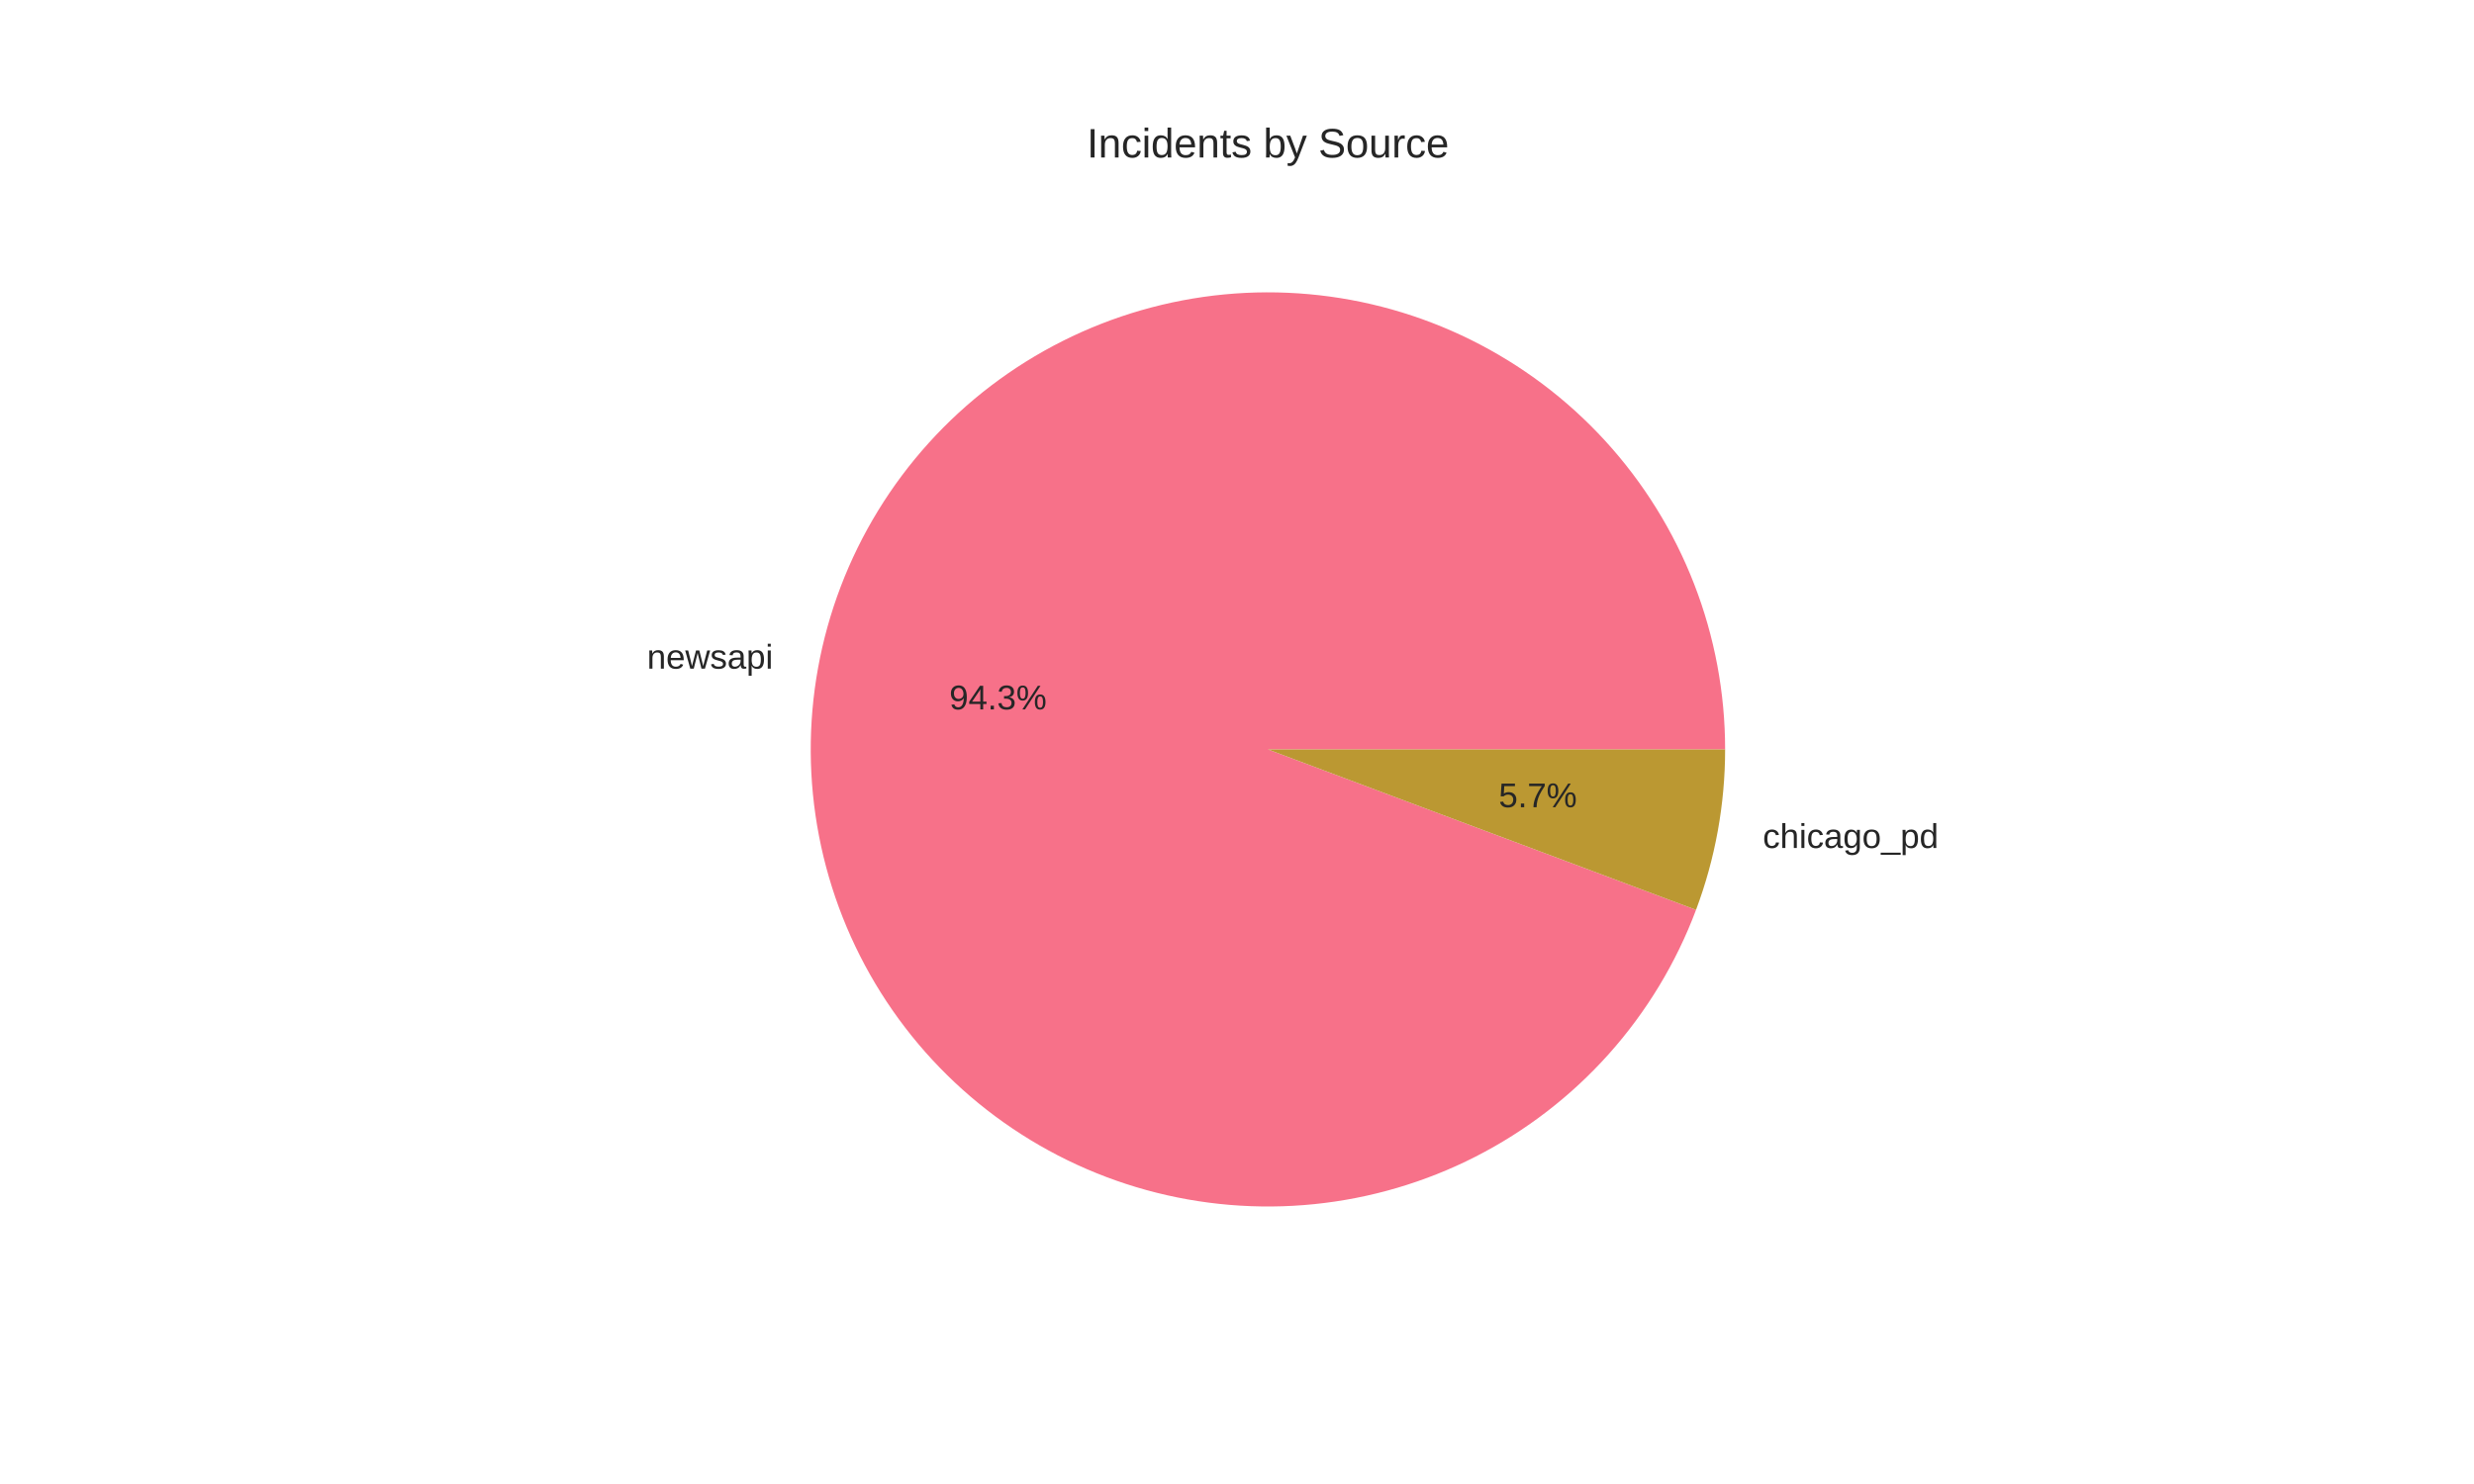
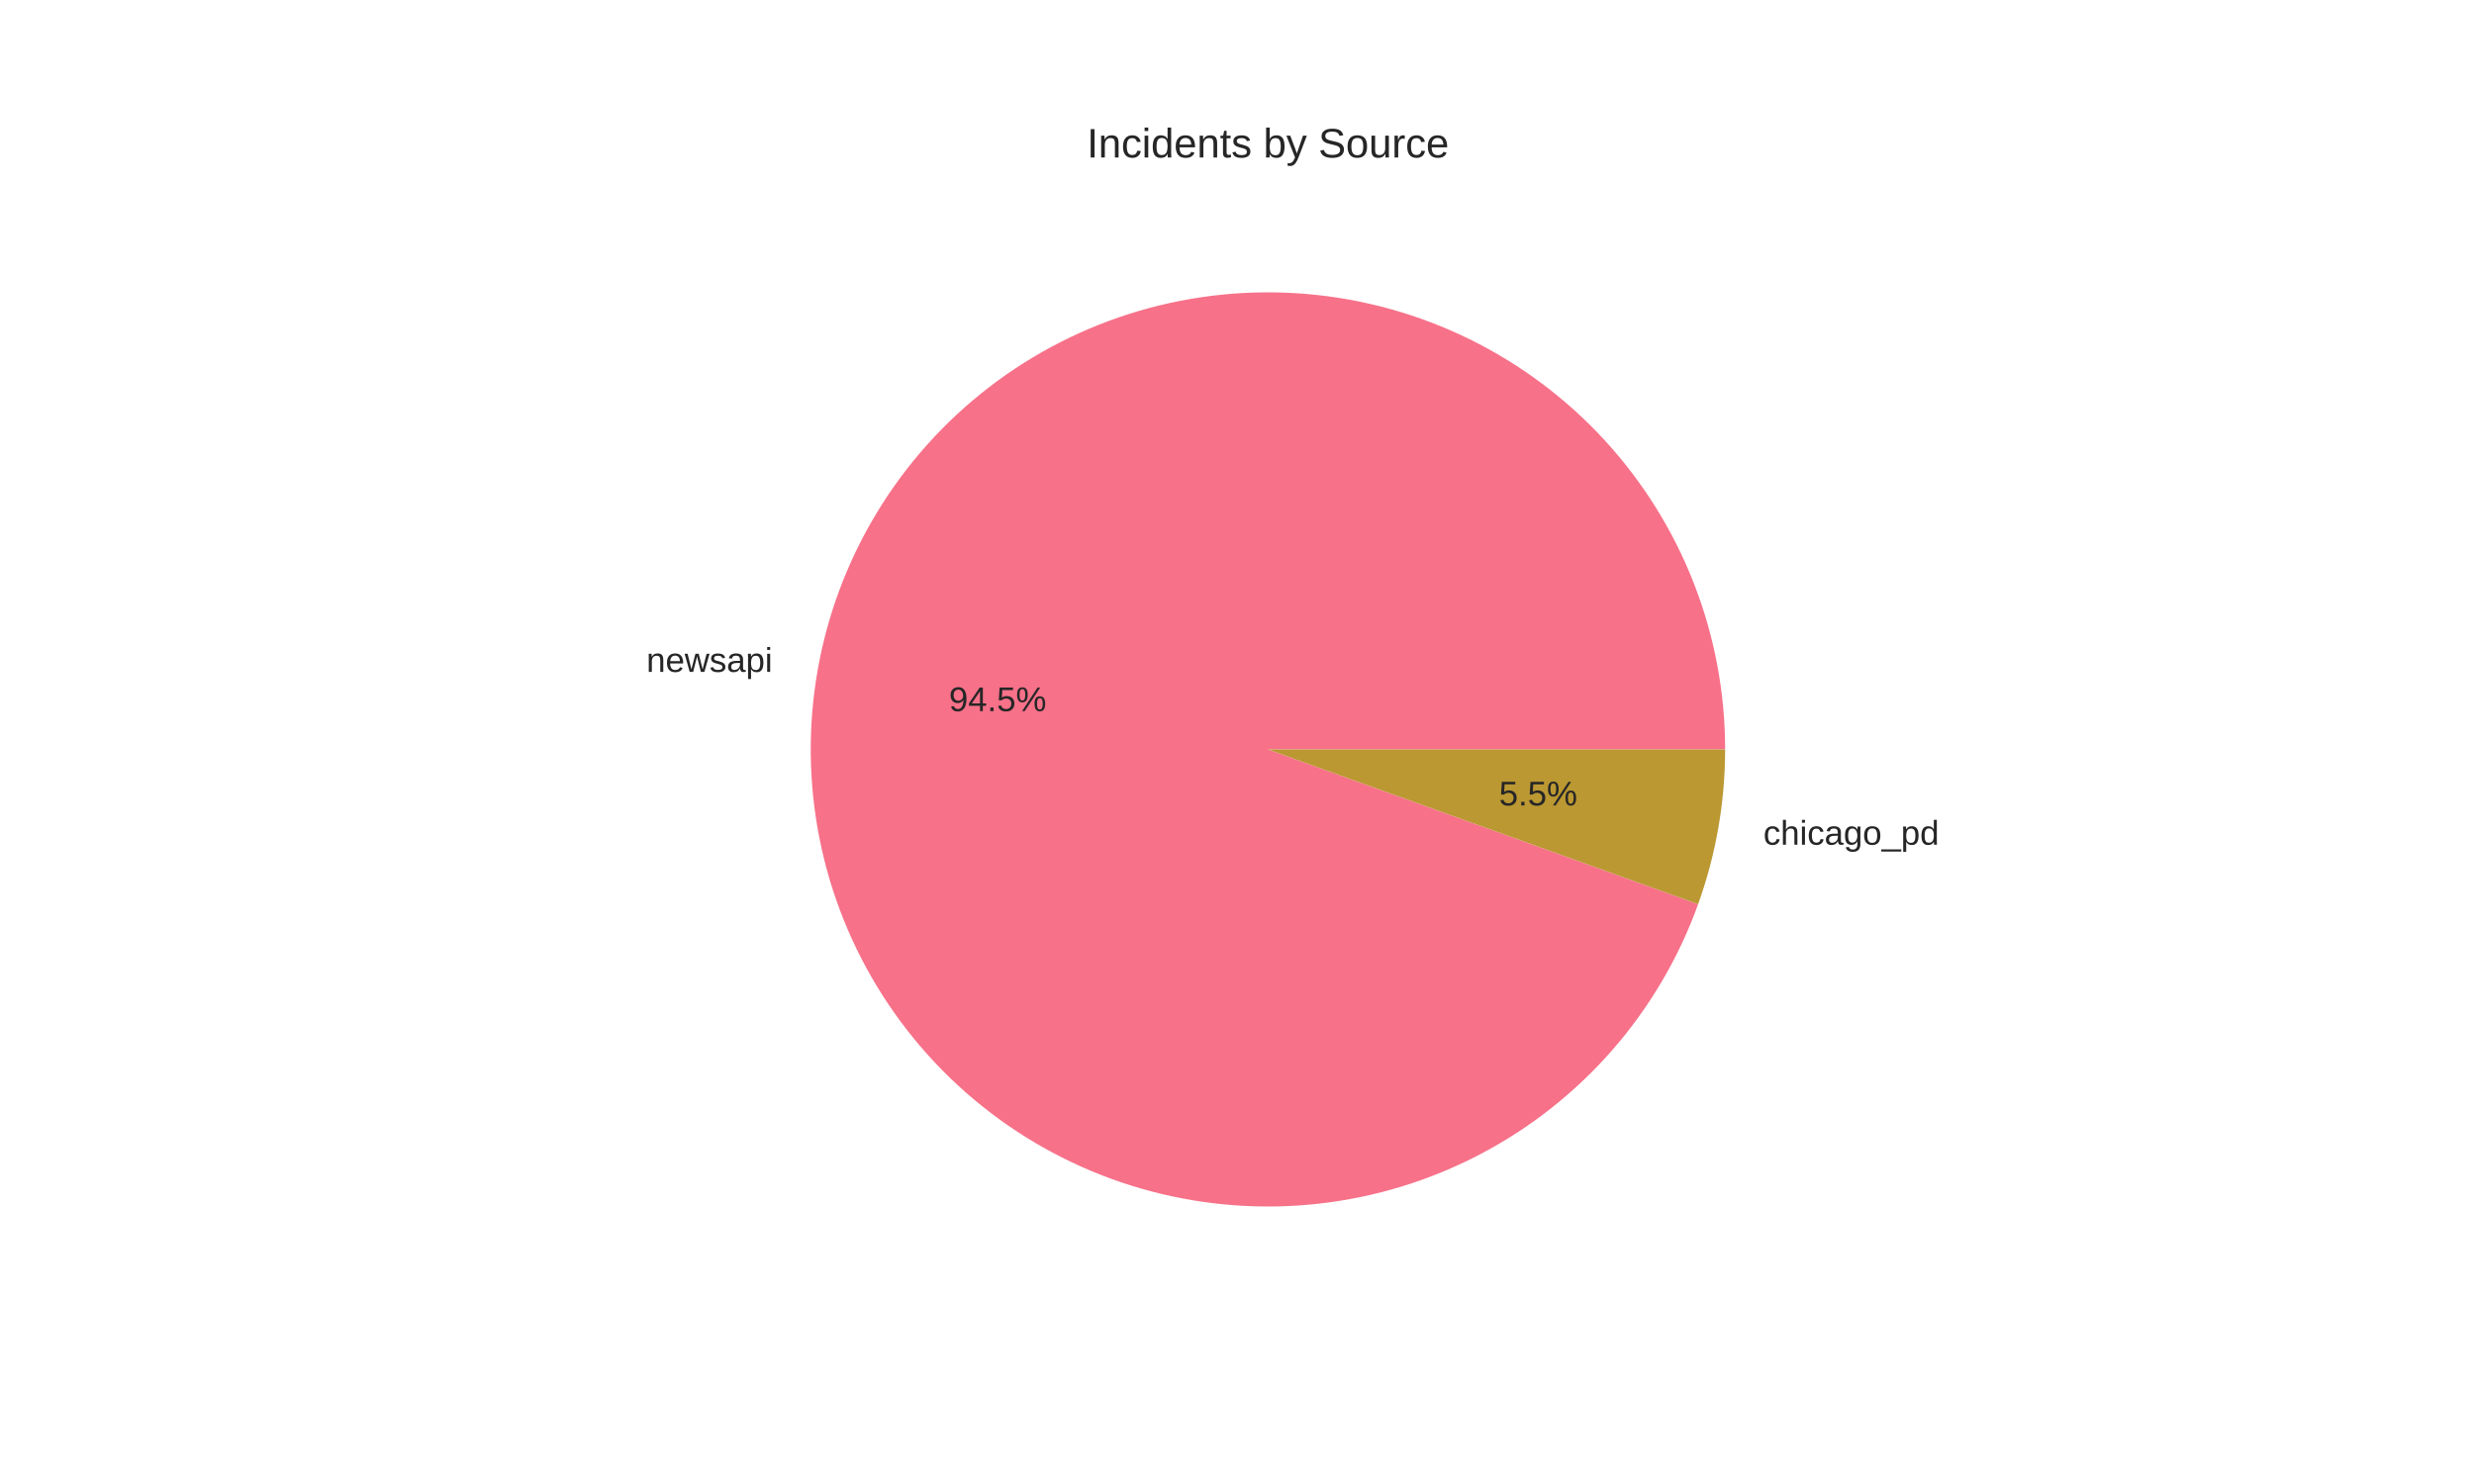
<svg xmlns="http://www.w3.org/2000/svg" width="720pt" height="432pt" viewBox="0 0 720 432" version="1.1">
  <defs>
    <style type="text/css">*{stroke-linejoin: round; stroke-linecap: butt}</style>
  </defs>
  <g id="figure_1">
    <g id="patch_1">
      <path d="M 0 432  L 720 432  L 720 0  L 0 0  z " style="fill: #ffffff" />
    </g>
    <g id="axes_1">
      <g id="matplotlib.axis_1" />
      <g id="matplotlib.axis_2" />
      <g id="patch_2">
-         <path d="M 502.056 218.16  C 502.056 201.69 498.998 185.363 493.038 170.01  C 487.078 154.656 478.319 140.542 467.207 128.386  C 456.094 116.23 442.821 106.242 428.063 98.931  C 413.305 91.621 397.317 87.113 380.913 85.638  C 364.51 84.164 347.974 85.747 332.149 90.309  C 316.324 94.87 301.482 102.331 288.38 112.31  C 275.278 122.289 264.141 134.615 255.539 148.659  C 246.936 162.703 241.015 178.223 238.077 194.429  C 235.14 210.634 235.237 227.245 238.363 243.416  C 241.489 259.586 247.59 275.036 256.356 288.979  C 265.122 302.922 276.401 315.117 289.619 324.943  C 302.836 334.768 317.764 342.055 333.642 346.432  C 349.519 350.809 366.072 352.199 382.457 350.534  C 398.842 348.868 414.777 344.174 429.449 336.692  C 444.121 329.21 457.276 319.068 468.246 306.783  C 479.216 294.499 487.81 280.283 493.591 264.861  L 369 218.16  z " style="fill: #f77189" />
+         <path d="M 502.056 218.16  C 502.056 201.653 498.984 185.29 492.998 169.907  C 487.012 154.524 478.215 140.389 467.058 128.224  C 455.901 116.059 442.577 106.076 427.768 98.785  C 412.958 91.495 396.921 87.023 380.476 85.6  C 364.031 84.176 347.463 85.825 331.622 90.462  C 315.78 95.099 300.938 102.644 287.856 112.71  C 274.775 122.777 263.68 135.19 255.139 149.316  C 246.598 163.441 240.76 179.033 237.924 195.294  C 235.087 211.555 235.301 228.203 238.554 244.386  C 241.808 260.568 248.044 276.005 256.945 289.906  C 265.846 303.808 277.256 315.932 290.592 325.659  C 303.928 335.386 318.958 342.547 334.914 346.776  C 350.87 351.005 367.474 352.227 383.877 350.382  C 400.28 348.536 416.198 343.654 430.815 335.986  C 445.432 328.317 458.495 317.995 469.336 305.547  C 480.177 293.1 488.608 278.743 494.197 263.212  L 369 218.16  z " style="fill: #f77189" />
      </g>
      <g id="patch_3">
-         <path d="M 493.591 264.861  C 496.384 257.41 498.503 249.722 499.923 241.891  C 501.342 234.061 502.056 226.118 502.056 218.16  L 369 218.16  z " style="fill: #bb9832" />
+         <path d="M 494.197 263.212  C 496.792 256 498.759 248.577 500.076 241.026  C 501.394 233.475 502.056 225.825 502.056 218.16  L 369 218.16  z " style="fill: #bb9832" />
      </g>
      <g id="text_1">
-         <text style="fill: #262626; font: 10px 'Arial', 'Liberation Sans', 'DejaVu Sans', 'Bitstream Vera Sans', sans-serif; text-anchor: end" x="224.985" y="194.642" transform="rotate(-0 224.9851 194.6416)">newsapi</text>
+         <text style="fill: #262626; font: 10px 'Arial', 'Liberation Sans', 'DejaVu Sans', 'Bitstream Vera Sans', sans-serif; text-anchor: end" x="224.816" y="195.593" transform="rotate(-0 224.8159 195.5933)">newsapi</text>
      </g>
      <g id="text_2">
-         <text style="fill: #262626; font: 10px 'Arial', 'Liberation Sans', 'DejaVu Sans', 'Bitstream Vera Sans', sans-serif; text-anchor: middle" x="290.446" y="206.507" transform="rotate(-0 290.4464 206.5072)">94.3%</text>
+         <text style="fill: #262626; font: 10px 'Arial', 'Liberation Sans', 'DejaVu Sans', 'Bitstream Vera Sans', sans-serif; text-anchor: middle" x="290.354" y="207.026" transform="rotate(-0 290.3541 207.0263)">94.5%</text>
      </g>
      <g id="text_3">
-         <text style="fill: #262626; font: 10px 'Arial', 'Liberation Sans', 'DejaVu Sans', 'Bitstream Vera Sans', sans-serif; text-anchor: start" x="513.015" y="246.85" transform="rotate(-0 513.0149 246.8503)">chicago_pd</text>
+         <text style="fill: #262626; font: 10px 'Arial', 'Liberation Sans', 'DejaVu Sans', 'Bitstream Vera Sans', sans-serif; text-anchor: start" x="513.184" y="245.899" transform="rotate(-0 513.1841 245.8986)">chicago_pd</text>
      </g>
      <g id="text_4">
-         <text style="fill: #262626; font: 10px 'Arial', 'Liberation Sans', 'DejaVu Sans', 'Bitstream Vera Sans', sans-serif; text-anchor: middle" x="447.554" y="234.985" transform="rotate(-0 447.5536 234.9847)">5.7%</text>
+         <text style="fill: #262626; font: 10px 'Arial', 'Liberation Sans', 'DejaVu Sans', 'Bitstream Vera Sans', sans-serif; text-anchor: middle" x="447.646" y="234.466" transform="rotate(-0 447.6459 234.4656)">5.5%</text>
      </g>
      <g id="text_5">
        <text style="fill: #262626; font: 12px 'Arial', 'Liberation Sans', 'DejaVu Sans', 'Bitstream Vera Sans', sans-serif; text-anchor: middle" x="369" y="45.84" transform="rotate(-0 369 45.84)">Incidents by Source</text>
      </g>
    </g>
  </g>
</svg>
